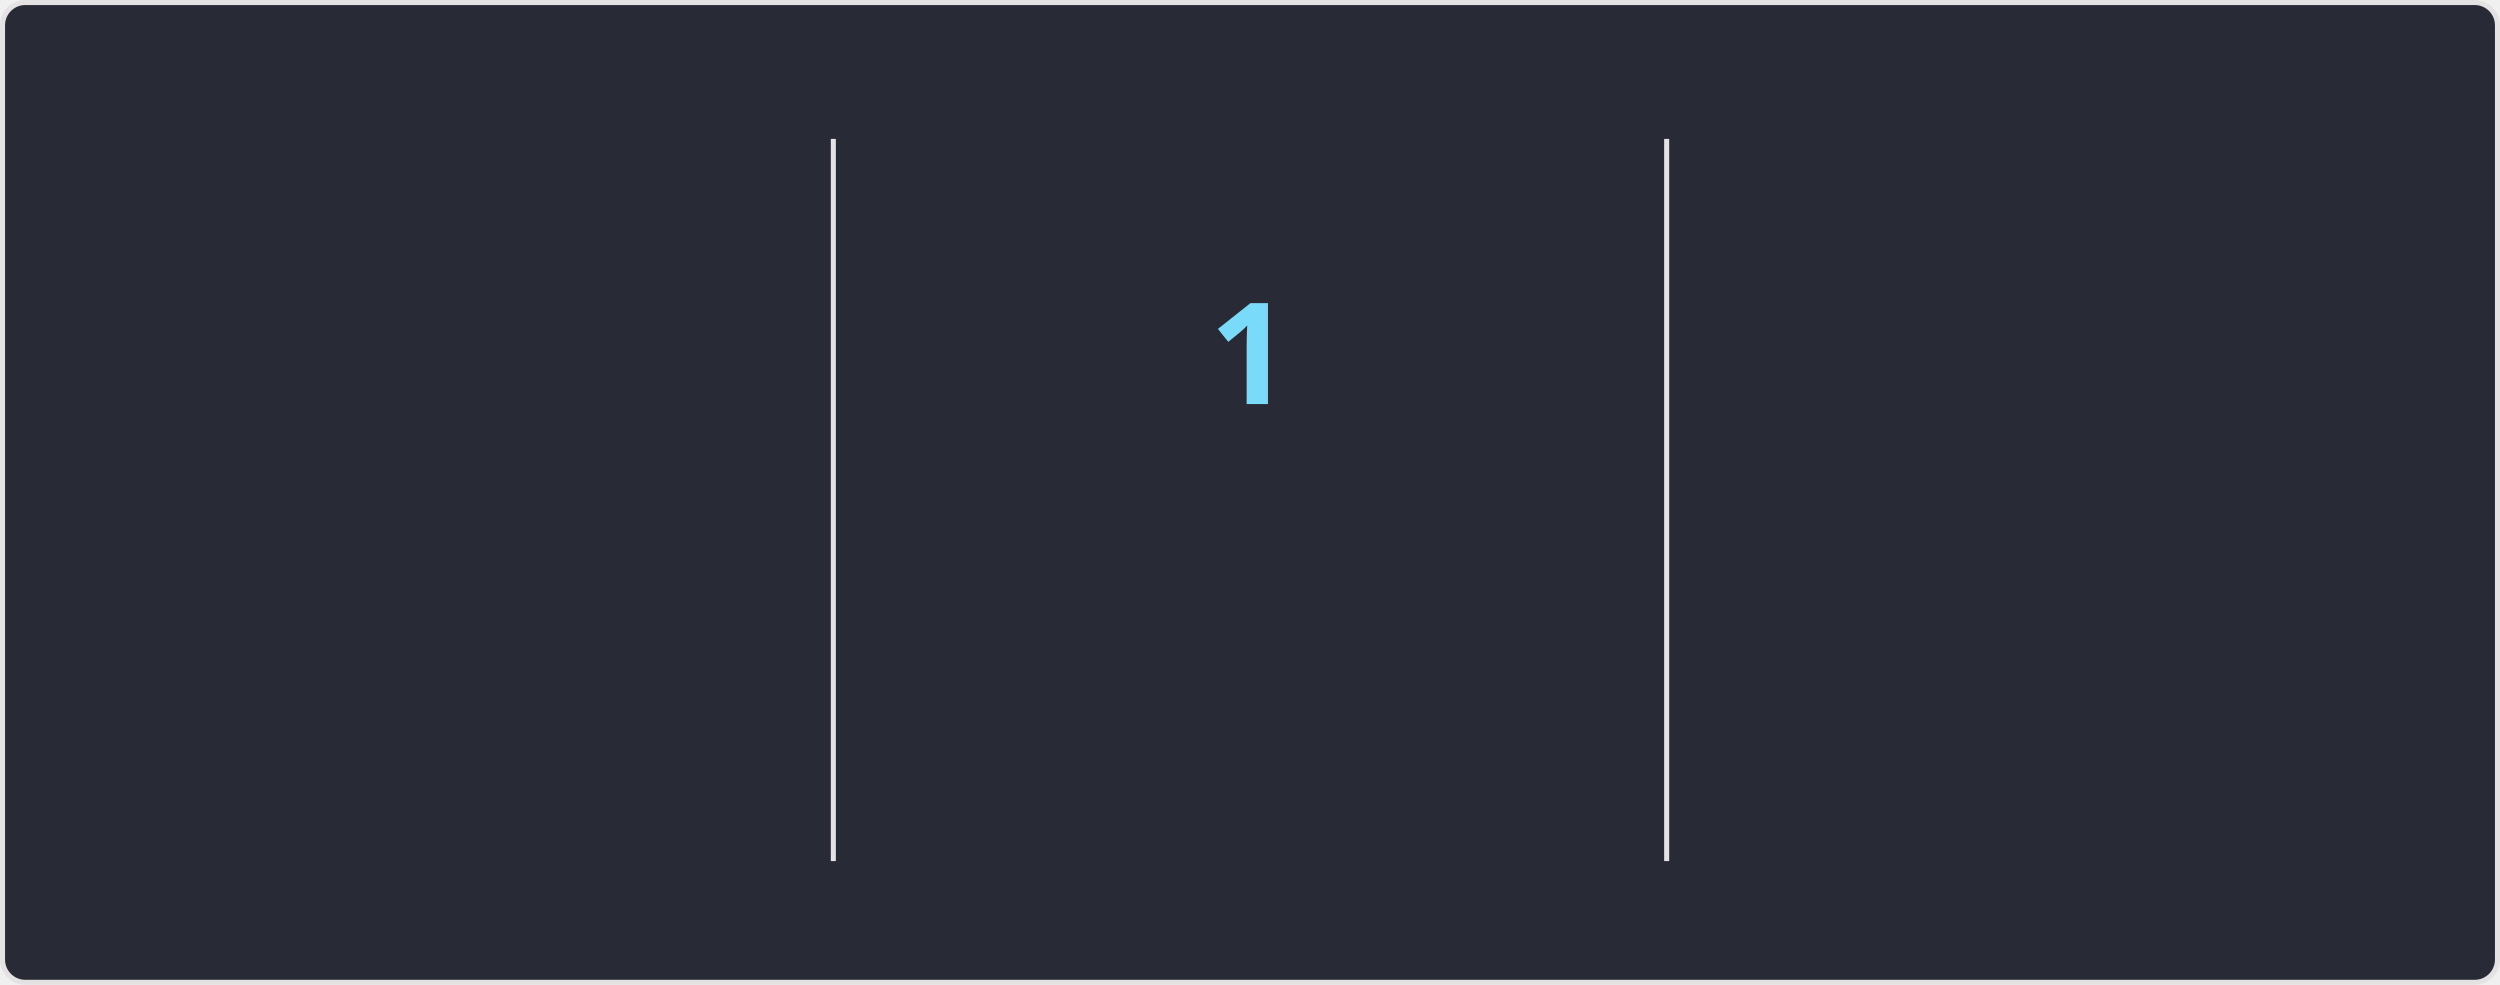
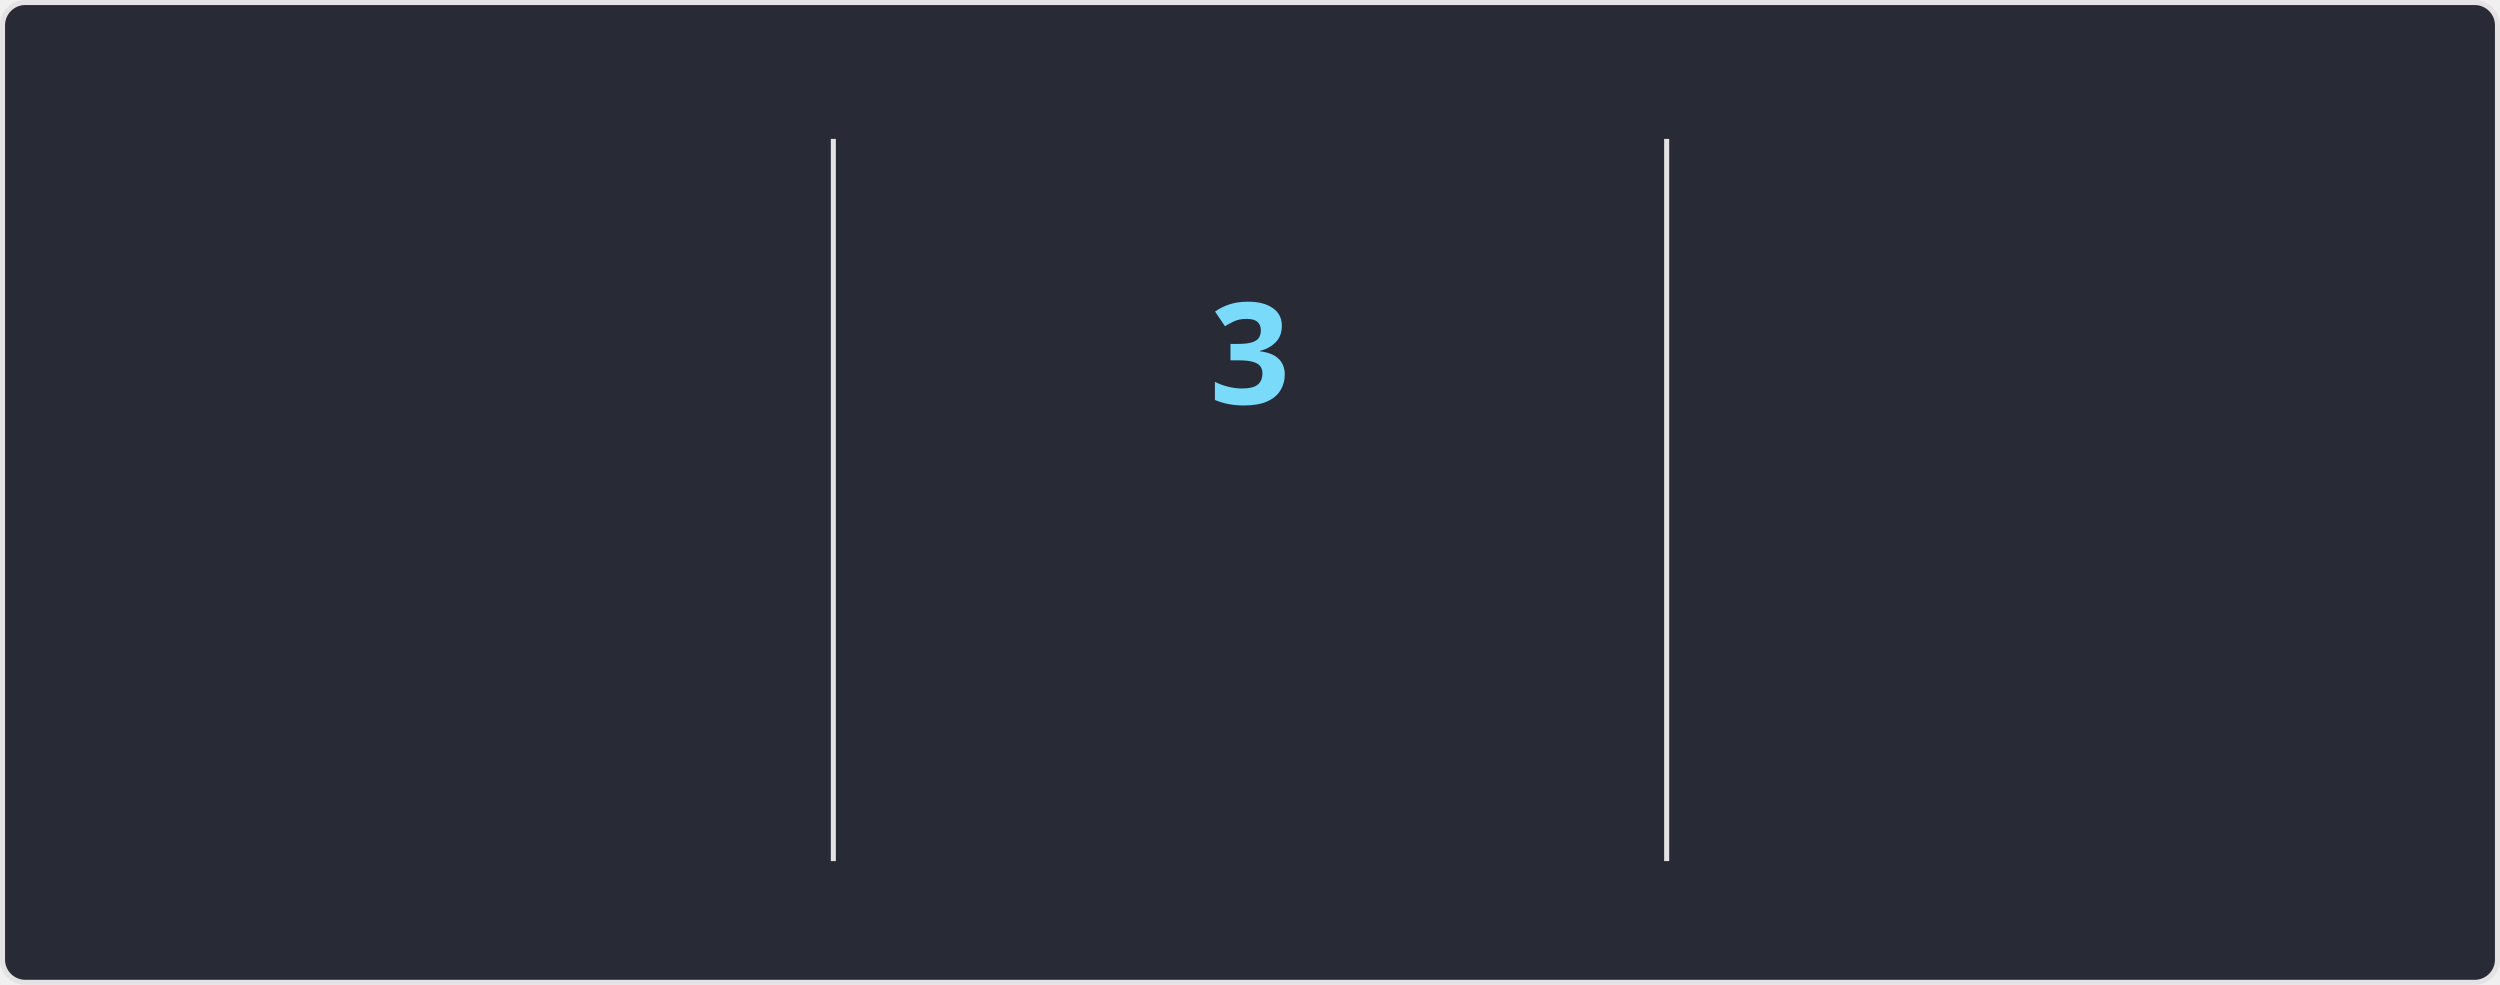
<svg xmlns="http://www.w3.org/2000/svg" style="isolation: isolate" viewBox="0 0 495 195" width="495px" height="195px" direction="ltr">
  <style>
    @keyframes currstreak {
      0% { font-size: 3px; opacity: 0.2; }
      80% { font-size: 34px; opacity: 1; }
      100% { font-size: 28px; opacity: 1; }
    }
    @keyframes fadein {
      0% { opacity: 0; }
      100% { opacity: 1; }
    }
    .big-number {
      font-family: "Segoe UI", Ubuntu, sans-serif;
      font-weight: 700;
      font-size: 28px;
      fill: #ff6e96;
    }
    .label {
      font-family: "Segoe UI", Ubuntu, sans-serif;
      font-weight: 400;
      font-size: 14px;
      fill: #ff6e96;
    }
    .range-text {
      font-family: "Segoe UI", Ubuntu, sans-serif;
      font-weight: 400;
      font-size: 12px;
      fill: #f8f8f2;
    }
    .current-streak-num {
      font-family: "Segoe UI", Ubuntu, sans-serif;
      font-weight: 700;
      font-size: 28px;
      fill: #79dafa;
    }</style>
  <defs>
    <clipPath id="outer_rectangle">
      <rect width="495" height="195" rx="4.5" />
    </clipPath>
    <mask id="mask_out_ring_behind_fire">
      <rect width="495" height="195" fill="white" />
      <ellipse id="mask-ellipse" cx="247.5" cy="32" rx="13" ry="18" fill="black" />
    </mask>
  </defs>
  <g clip-path="url(#outer_rectangle)">
    <g style="isolation: isolate">
      <rect fill="#282a36" rx="4.5" x="0.5" y="0.5" width="494" height="194" stroke="#e4e2e2" />
    </g>
    <g style="isolation: isolate">
      <line x1="165" y1="28" x2="165" y2="170" vector-effect="non-scaling-stroke" stroke-width="1" stroke="#e4e2e2" stroke-linejoin="miter" stroke-linecap="square" stroke-miterlimit="3" />
      <line x1="330" y1="28" x2="330" y2="170" vector-effect="non-scaling-stroke" stroke-width="1" stroke="#e4e2e2" stroke-linejoin="miter" stroke-linecap="square" stroke-miterlimit="3" />
    </g>
    <g style="isolation: isolate">
      <g transform="translate(82.5, 48)">
        <text x="0" y="32" stroke-width="0" text-anchor="middle" class="big-number" style="opacity: 0; animation: fadein 0.5s linear forwards 0.6s">
-             3.8K
+             3.9K
          </text>
      </g>
      <g transform="translate(82.5, 84)">
        <text x="0" y="32" stroke-width="0" text-anchor="middle" class="label" style="opacity: 0; animation: fadein 0.5s linear forwards 0.7s">
            Total Contributions
          </text>
      </g>
      <g transform="translate(82.5, 114)">
        <text x="0" y="32" stroke-width="0" text-anchor="middle" class="range-text" style="opacity: 0; animation: fadein 0.5s linear forwards 0.8s">
            Aug 24 - Present
          </text>
      </g>
    </g>
    <g style="isolation: isolate">
      <g mask="url(#mask_out_ring_behind_fire)">
        <circle cx="247.5" cy="71" r="40" fill="none" stroke="#ff6e96" stroke-width="5" style="opacity: 0; animation: fadein 0.5s linear forwards 0.4s" />
      </g>
      <g transform="translate(247.5, 19.5)" stroke-opacity="0" style="opacity: 0; animation: fadein 0.5s linear forwards 0.6s">
        <path d="M -12 -0.5 L 15 -0.5 L 15 23.5 L -12 23.5 L -12 -0.5 Z" fill="none" />
        <path d="M 1.5 0.67 C 1.5 0.67 2.24 3.32 2.24 5.47 C 2.24 7.53 0.89 9.2 -1.17 9.2 C -3.23 9.2 -4.79 7.53 -4.79 5.47 L -4.76 5.11 C -6.78 7.51 -8 10.62 -8 13.99 C -8 18.41 -4.42 22 0 22 C 4.42 22 8 18.41 8 13.99 C 8 8.6 5.41 3.79 1.5 0.67 Z M -0.29 19 C -2.07 19 -3.51 17.6 -3.51 15.86 C -3.51 14.24 -2.46 13.1 -0.7 12.74 C 1.07 12.38 2.9 11.53 3.92 10.16 C 4.31 11.45 4.51 12.81 4.51 14.2 C 4.51 16.85 2.36 19 -0.29 19 Z" fill="#ff6e96" stroke-opacity="0" />
      </g>
      <g transform="translate(247.5, 48)">
        <text x="0" y="32" stroke-width="0" text-anchor="middle" class="current-streak-num" style="animation: currstreak 0.6s linear forwards">
-             1
+             3
          </text>
      </g>
      <g transform="translate(247.5, 108)">
        <text x="0" y="32" stroke-width="0" text-anchor="middle" class="label" style="opacity: 0; animation: fadein 0.5s linear forwards 0.9s">
            Current Streak
          </text>
      </g>
      <g transform="translate(247.5, 145)">
        <text x="0" y="21" stroke-width="0" text-anchor="middle" class="range-text" style="opacity: 0; animation: fadein 0.5s linear forwards 0.9s">
-             Aug 26
+             Aug 24 - Aug 26
          </text>
      </g>
    </g>
    <g style="isolation: isolate">
      <g transform="translate(412.5, 48)">
        <text x="0" y="32" stroke-width="0" text-anchor="middle" class="big-number" style="opacity: 0; animation: fadein 0.5s linear forwards 1.2s">
            45
          </text>
      </g>
      <g transform="translate(412.5, 84)">
        <text x="0" y="32" stroke-width="0" text-anchor="middle" class="label" style="opacity: 0; animation: fadein 0.5s linear forwards 1.3s">
            Longest Streak
          </text>
      </g>
      <g transform="translate(412.5, 114)">
        <text x="0" y="32" stroke-width="0" text-anchor="middle" class="range-text" style="opacity: 0; animation: fadein 0.5s linear forwards 1.4s">
            Jul 9 - Aug 22
          </text>
      </g>
    </g>
  </g>
</svg>
